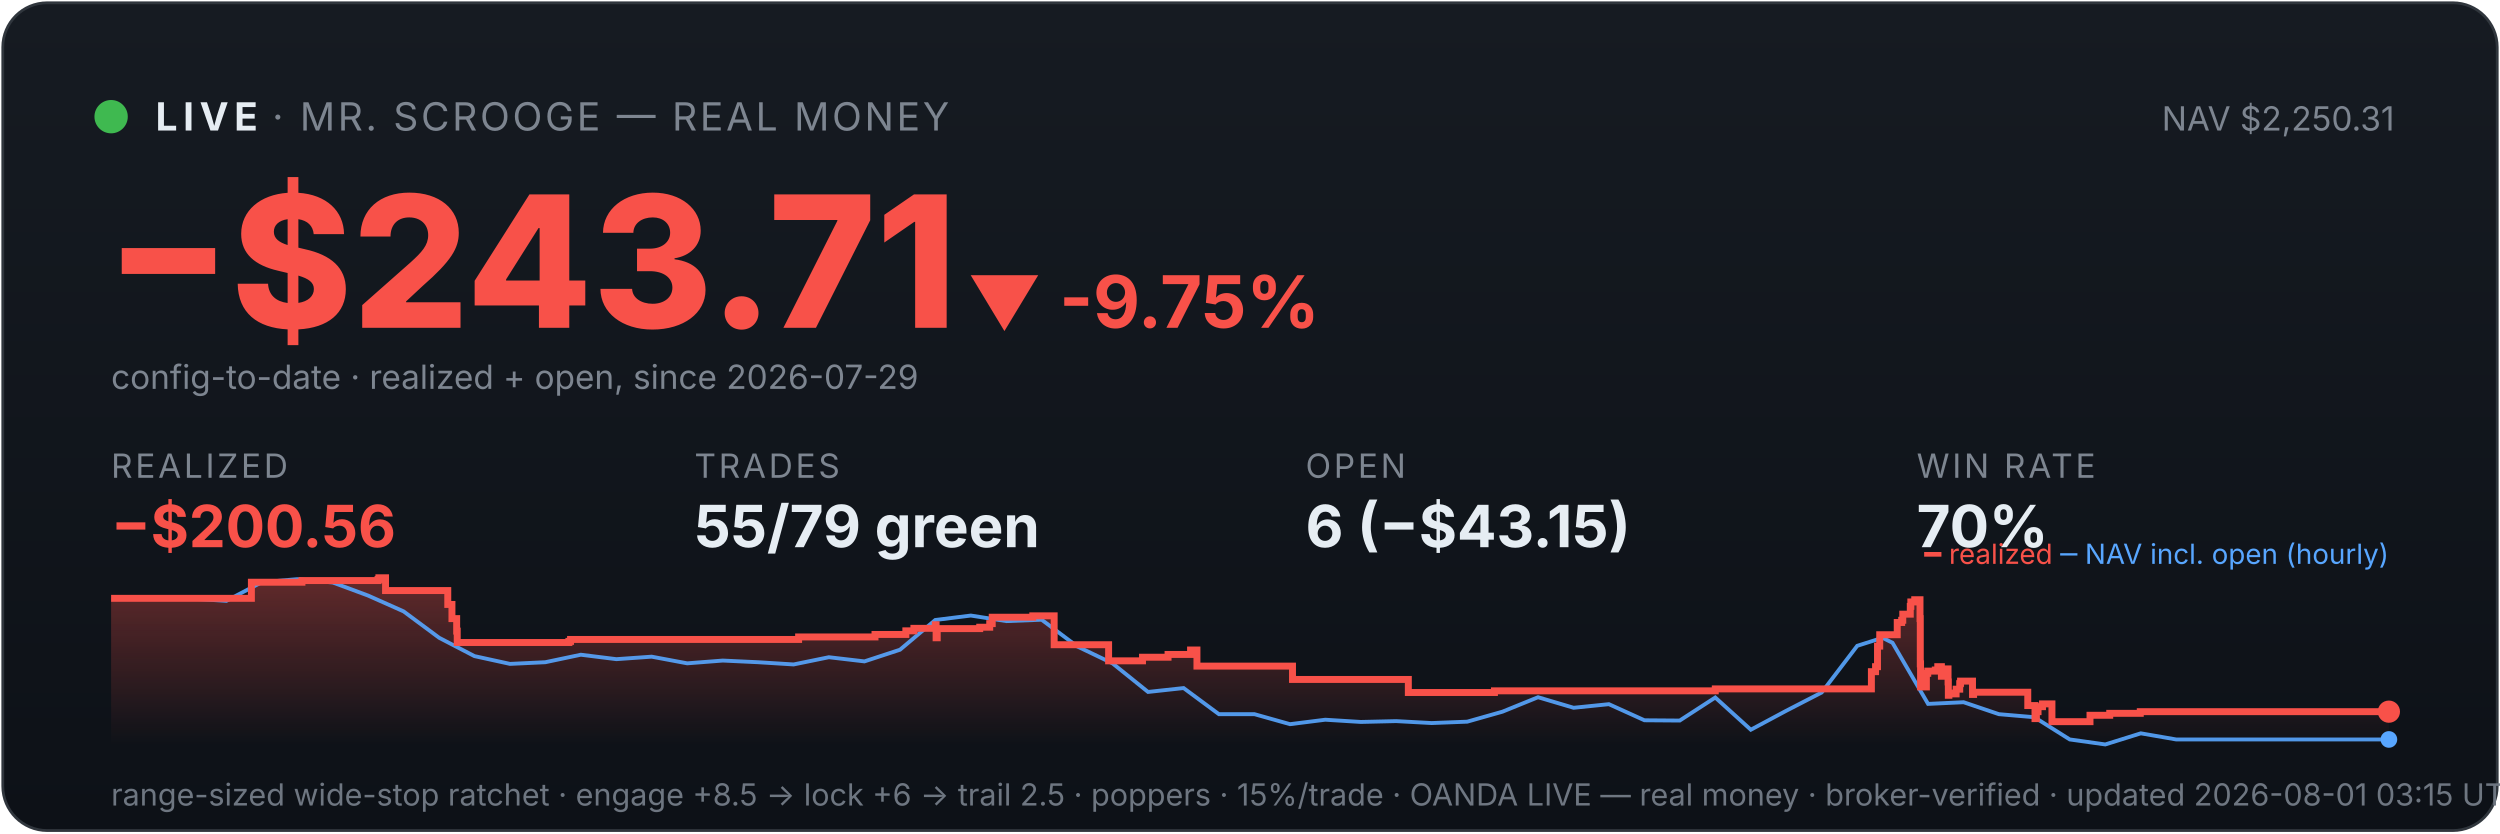
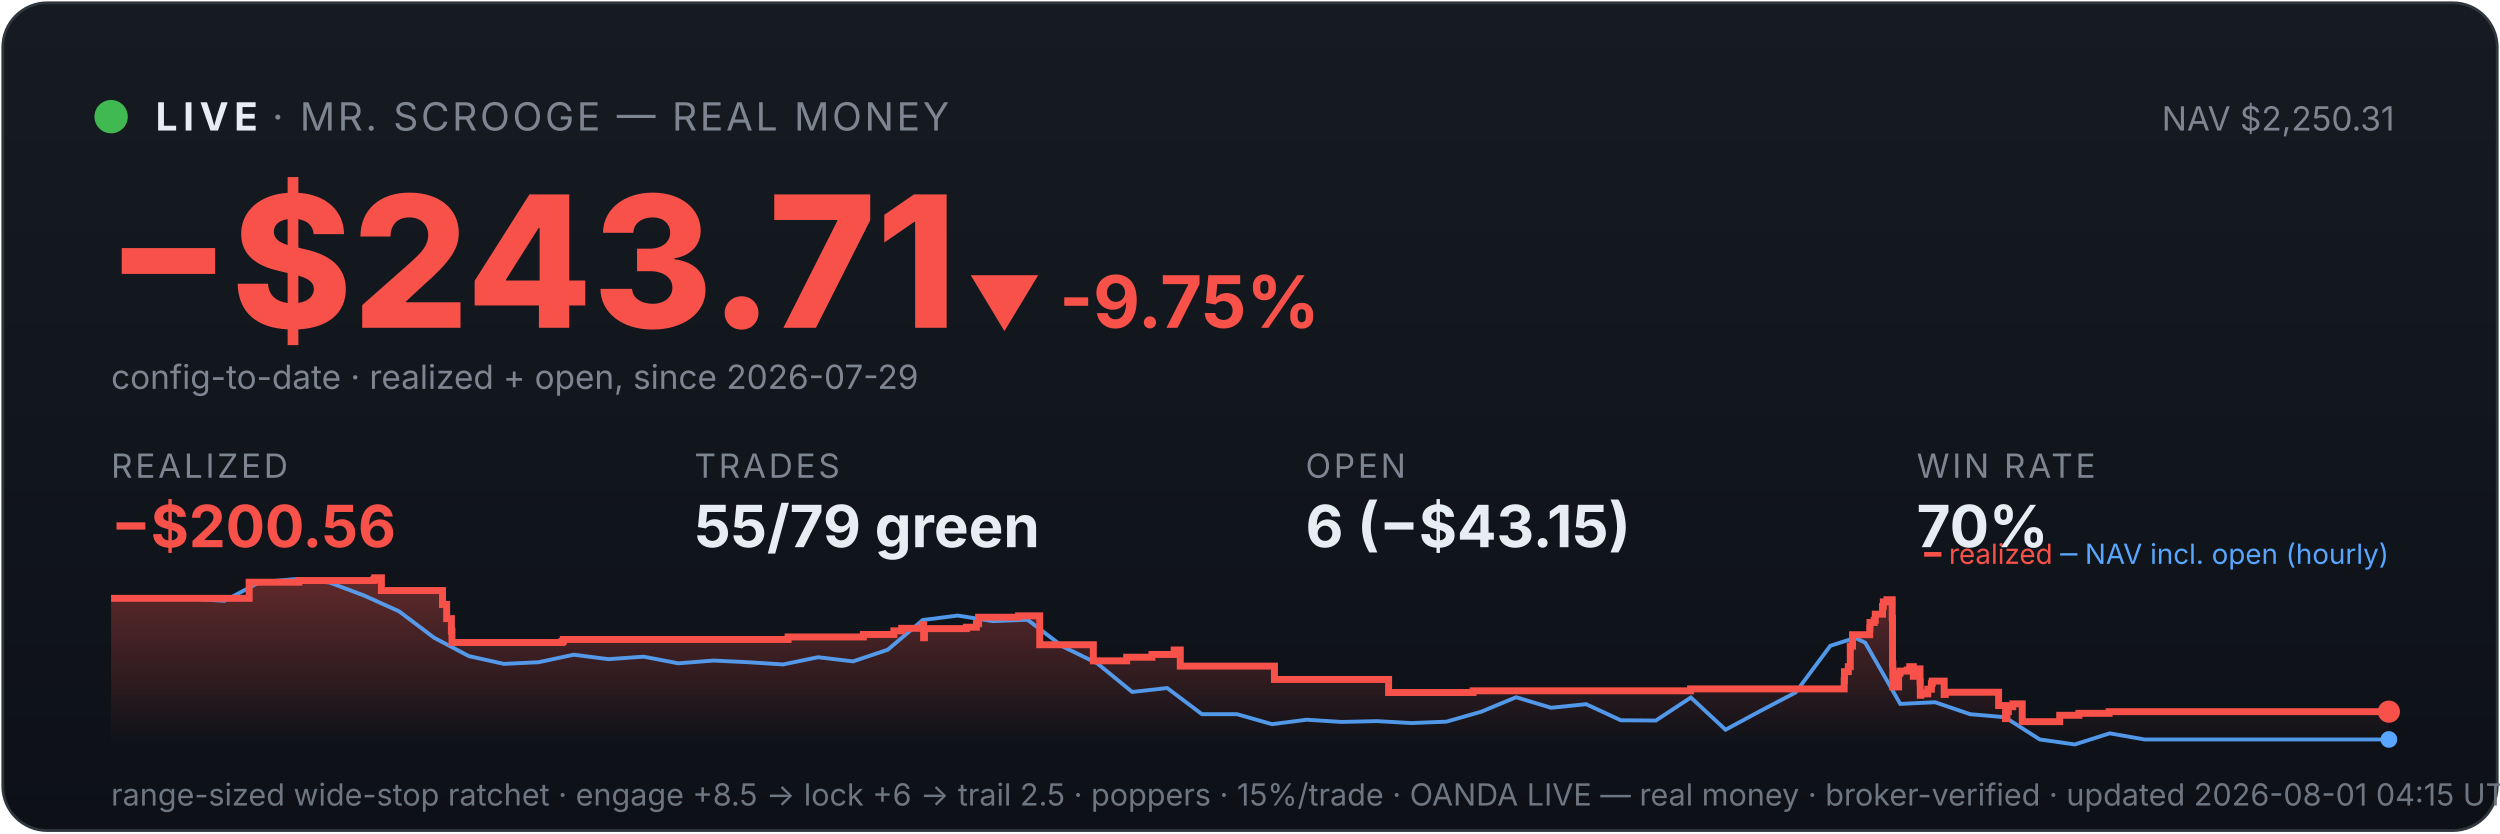
<svg xmlns="http://www.w3.org/2000/svg" viewBox="0 0 900 300" width="100%" font-family="system-ui,-apple-system,sans-serif">
  <defs>
    <linearGradient id="bg" x1="0" y1="0" x2="0" y2="1">
      <stop offset="0" stop-color="#161b22" />
      <stop offset="1" stop-color="#0d1117" />
    </linearGradient>
    <linearGradient id="fill" x1="0" y1="0" x2="0" y2="1">
      <stop offset="0" stop-color="#f85149" stop-opacity="0.35" />
      <stop offset="1" stop-color="#f85149" stop-opacity="0" />
    </linearGradient>
  </defs>
  <rect x="1" y="1" width="898" height="298" rx="16" fill="url(#bg)" stroke="#30363d" />
  <circle cx="40" cy="42" r="6" fill="#3fb950" />
  <text x="56" y="47" font-size="14" font-weight="700" fill="#e6edf3" letter-spacing="2">LIVE</text>
  <text x="98" y="47" font-size="14" fill="#7d8590" letter-spacing="1">· MR. SCROOGE — REAL MONEY</text>
  <text x="862" y="47" font-size="12" fill="#7d8590" text-anchor="end">NAV $2,250.31</text>
  <text x="38" y="118" font-size="66" font-weight="800" fill="#f85149">−$243.71</text>
  <text x="348" y="118" font-size="26" font-weight="700" fill="#f85149">▼ -9.75%</text>
  <text x="40" y="140" font-size="12" fill="#7d8590">config-to-date · realized + open, since 2026-07-29</text>
  <text x="40" y="172" font-family="system-ui,-apple-system,sans-serif" font-size="12" fill="#7d8590" letter-spacing="1">REALIZED</text>
  <text x="40" y="197" font-family="system-ui,-apple-system,sans-serif" font-size="21" font-weight="700" fill="#f85149">−$200.56</text>
  <text x="250" y="172" font-family="system-ui,-apple-system,sans-serif" font-size="12" fill="#7d8590" letter-spacing="1">TRADES</text>
  <text x="250" y="197" font-family="system-ui,-apple-system,sans-serif" font-size="21" font-weight="700" fill="#e6edf3">55/79 green</text>
  <text x="470" y="172" font-family="system-ui,-apple-system,sans-serif" font-size="12" fill="#7d8590" letter-spacing="1">OPEN</text>
  <text x="470" y="197" font-family="system-ui,-apple-system,sans-serif" font-size="21" font-weight="700" fill="#e6edf3">6 (−$43.15)</text>
  <text x="690" y="172" font-family="system-ui,-apple-system,sans-serif" font-size="12" fill="#7d8590" letter-spacing="1">WIN RATE</text>
  <text x="690" y="197" font-family="system-ui,-apple-system,sans-serif" font-size="21" font-weight="700" fill="#e6edf3">70%</text>
-   <polygon points="40,268 40.0,215.4 90.5,215.4 90.5,209.6 108.7,209.6 108.7,209.0 136.1,209.0 136.1,208.6 136.4,208.6 136.4,208.0 138.8,208.0 138.8,212.6 161.2,212.6 161.2,217.6 162.7,217.6 162.7,222.7 164.4,222.7 164.4,227.2 164.6,227.2 164.6,231.3 204.8,231.3 204.8,230.9 205.4,230.9 205.4,230.2 287.5,230.2 287.5,229.3 315.0,229.3 315.0,228.4 326.1,228.4 326.1,227.1 329.0,227.1 329.0,226.2 336.7,226.2 336.7,224.9 337.0,224.9 337.0,229.6 337.4,229.6 337.4,226.3 352.7,226.3 352.7,225.8 356.3,225.8 356.3,224.5 357.2,224.5 357.2,222.2 371.8,222.2 371.8,221.7 379.5,221.7 379.5,226.4 379.5,226.4 379.5,232.1 399.1,232.1 399.1,237.9 411.3,237.9 411.3,236.6 420.5,236.6 420.5,235.6 428.6,235.6 428.6,234.0 430.9,234.0 430.9,233.1 430.9,233.1 430.9,239.8 465.3,239.8 465.3,244.6 507.0,244.6 507.0,249.3 538.0,249.3 538.0,248.7 617.5,248.7 617.5,248.0 673.7,248.0 673.7,245.0 673.7,245.0 673.7,244.2 673.7,244.2 673.7,241.8 675.2,241.8 675.2,240.0 675.9,240.0 675.9,232.6 676.7,232.6 676.7,228.5 683.0,228.5 683.0,226.0 683.0,226.0 683.0,224.1 684.6,224.1 684.6,223.3 685.0,223.3 685.0,221.1 687.7,221.1 687.7,218.3 687.9,218.3 687.9,216.7 689.3,216.7 689.3,215.9 691.2,215.9 691.2,222.7 691.3,222.7 691.3,230.8 691.3,230.8 691.3,239.0 691.4,239.0 691.4,247.3 693.5,247.3 693.5,242.4 694.0,242.4 694.0,241.6 696.7,241.6 696.7,241.2 697.6,241.2 697.6,240.0 698.9,240.0 698.9,244.7 698.9,244.7 698.9,242.0 699.5,242.0 699.5,241.6 700.8,241.6 700.8,240.8 701.3,240.8 701.3,245.5 701.4,245.5 701.4,250.3 701.6,250.3 701.6,249.5 703.0,249.5 703.0,249.8 704.2,249.8 704.2,249.0 704.2,249.0 704.2,248.1 705.5,248.1 705.5,246.2 705.6,246.2 705.6,246.0 705.8,246.0 705.8,245.2 710.1,245.2 710.1,250.0 710.5,250.0 710.5,249.2 730.0,249.2 730.0,254.0 732.6,254.0 732.6,258.7 733.1,258.7 733.1,256.2 733.7,256.2 733.7,254.4 735.3,254.4 735.3,253.4 738.7,253.4 738.7,259.8 752.4,259.8 752.4,257.5 759.5,257.5 759.5,256.8 770.5,256.8 770.5,256.2 860.0,256.2 860.0,256.2 860,268" fill="url(#fill)" />
-   <polyline points="42.8,215.4 43.2,215.4 56.0,215.3 58.0,215.3 68.7,215.5 81.5,216.3 94.2,209.6 107.0,208.5 119.8,209.7 132.5,214.4 145.3,220.1 158.1,229.6 170.8,236.2 183.6,239.0 196.3,238.4 209.1,235.7 221.9,237.3 234.6,236.4 247.4,238.8 260.2,237.8 272.9,238.4 285.7,239.2 298.4,236.6 311.2,238.1 324.0,233.9 336.7,223.2 349.5,221.6 362.3,223.6 375.0,223.1 387.8,232.7 400.5,238.8 413.3,249.1 426.1,247.7 438.8,257.1 451.6,257.1 464.4,260.7 477.1,259.1 489.9,259.9 502.6,259.6 515.4,260.3 528.2,259.8 540.9,256.2 553.7,251.0 566.5,254.8 579.2,253.5 592.0,259.3 604.7,259.4 617.5,251.1 630.3,262.7 643.0,255.9 655.8,249.3 668.6,232.5 677.7,229.6 681.3,231.4 694.1,253.4 706.9,252.8 719.6,257.1 732.4,258.2 745.1,266.2 757.9,268.0 770.7,264.0 783.4,266.2 796.2,266.2 808.9,266.2 821.7,266.2 834.5,266.2 847.2,266.2 860.0,266.2" fill="none" stroke="#58a6ff" stroke-width="1.4" opacity="0.9" />
-   <polyline points="40.0,215.4 90.5,215.4 90.5,209.6 108.7,209.6 108.7,209.0 136.1,209.0 136.1,208.6 136.4,208.6 136.4,208.0 138.8,208.0 138.8,212.6 161.2,212.6 161.2,217.6 162.7,217.6 162.7,222.7 164.4,222.7 164.4,227.2 164.6,227.2 164.6,231.3 204.8,231.3 204.8,230.9 205.4,230.9 205.4,230.2 287.5,230.2 287.5,229.3 315.0,229.3 315.0,228.4 326.1,228.4 326.1,227.1 329.0,227.1 329.0,226.2 336.7,226.2 336.7,224.9 337.0,224.9 337.0,229.6 337.4,229.6 337.4,226.3 352.7,226.3 352.7,225.8 356.3,225.8 356.3,224.5 357.2,224.5 357.2,222.2 371.8,222.2 371.8,221.7 379.5,221.7 379.5,226.4 379.5,226.4 379.5,232.1 399.1,232.1 399.1,237.9 411.3,237.9 411.3,236.6 420.5,236.6 420.5,235.6 428.6,235.6 428.6,234.0 430.9,234.0 430.9,233.1 430.9,233.1 430.9,239.8 465.3,239.8 465.3,244.6 507.0,244.6 507.0,249.3 538.0,249.3 538.0,248.7 617.5,248.7 617.5,248.0 673.7,248.0 673.7,245.0 673.7,245.0 673.7,244.2 673.7,244.2 673.7,241.8 675.2,241.8 675.2,240.0 675.9,240.0 675.9,232.6 676.7,232.6 676.7,228.5 683.0,228.5 683.0,226.0 683.0,226.0 683.0,224.1 684.6,224.1 684.6,223.3 685.0,223.3 685.0,221.1 687.7,221.1 687.7,218.3 687.9,218.3 687.9,216.7 689.3,216.7 689.3,215.9 691.2,215.9 691.2,222.7 691.3,222.7 691.3,230.8 691.3,230.8 691.3,239.0 691.4,239.0 691.4,247.3 693.5,247.3 693.5,242.4 694.0,242.4 694.0,241.6 696.7,241.6 696.7,241.2 697.6,241.2 697.6,240.0 698.9,240.0 698.9,244.7 698.9,244.7 698.9,242.0 699.5,242.0 699.5,241.6 700.8,241.6 700.8,240.8 701.3,240.8 701.3,245.5 701.4,245.5 701.4,250.3 701.6,250.3 701.6,249.5 703.0,249.5 703.0,249.8 704.2,249.8 704.2,249.0 704.2,249.0 704.2,248.1 705.5,248.1 705.5,246.2 705.6,246.2 705.6,246.0 705.8,246.0 705.8,245.2 710.1,245.2 710.1,250.0 710.5,250.0 710.5,249.2 730.0,249.2 730.0,254.0 732.6,254.0 732.6,258.7 733.1,258.7 733.1,256.2 733.7,256.2 733.7,254.4 735.3,254.4 735.3,253.4 738.7,253.4 738.7,259.8 752.4,259.8 752.4,257.5 759.5,257.5 759.5,256.8 770.5,256.8 770.5,256.2 860.0,256.2 860.0,256.2" fill="none" stroke="#f85149" stroke-width="2.5" />
+   <polygon points="40,268 40.0,215.4 89.7,215.4 89.7,209.6 107.6,209.6 107.6,209.0 134.6,209.0 134.6,208.6 134.9,208.6 134.9,208.0 137.3,208.0 137.3,212.6 159.3,212.6 159.3,217.6 160.8,217.6 160.8,222.7 162.5,222.7 162.5,227.2 162.7,227.2 162.7,231.3 202.3,231.3 202.3,230.9 202.8,230.9 202.8,230.2 283.7,230.2 283.7,229.3 310.8,229.3 310.8,228.4 321.8,228.4 321.8,227.1 324.6,227.1 324.6,226.2 332.2,226.2 332.2,224.9 332.5,224.9 332.5,229.6 332.8,229.6 332.8,226.3 347.9,226.3 347.9,225.8 351.5,225.8 351.5,224.5 352.3,224.5 352.3,222.2 366.7,222.2 366.7,221.7 374.3,221.7 374.3,226.4 374.3,226.4 374.3,232.1 393.6,232.1 393.6,237.9 405.6,237.9 405.6,236.6 414.7,236.6 414.7,235.6 422.7,235.6 422.7,234.0 424.9,234.0 424.9,233.1 424.9,233.1 424.9,239.8 458.8,239.8 458.8,244.6 499.9,244.6 499.9,249.3 530.3,249.3 530.3,248.7 608.6,248.7 608.6,248.0 663.9,248.0 663.9,245.0 664.0,245.0 664.0,244.2 664.0,244.2 664.0,241.8 665.4,241.8 665.4,240.0 666.1,240.0 666.1,232.6 666.9,232.6 666.9,228.5 673.1,228.5 673.1,226.0 673.2,226.0 673.2,224.1 674.7,224.1 674.7,223.3 675.1,223.3 675.1,221.1 677.7,221.1 677.7,218.3 678.0,218.3 678.0,216.7 679.3,216.7 679.3,215.9 681.2,215.9 681.2,222.7 681.3,222.7 681.3,230.8 681.3,230.8 681.3,239.0 681.4,239.0 681.4,247.3 683.5,247.3 683.5,242.4 684.0,242.4 684.0,241.6 686.6,241.6 686.6,241.2 687.5,241.2 687.5,240.0 688.8,240.0 688.8,244.7 688.8,244.7 688.8,242.0 689.4,242.0 689.4,241.6 690.7,241.6 690.7,240.8 691.2,240.8 691.2,245.5 691.3,245.5 691.3,250.3 691.5,250.3 691.5,249.5 692.9,249.5 692.9,249.8 694.0,249.8 694.0,249.0 694.0,249.0 694.0,248.1 695.3,248.1 695.3,246.2 695.4,246.2 695.4,246.0 695.6,246.0 695.6,245.2 699.9,245.2 699.9,250.0 700.3,250.0 700.3,249.2 719.5,249.2 719.5,254.0 722.0,254.0 722.0,258.7 722.5,258.7 722.5,256.2 723.0,256.2 723.0,254.4 724.6,254.4 724.6,253.4 728.0,253.4 728.0,259.8 741.5,259.8 741.5,257.5 748.4,257.5 748.4,256.8 759.3,256.8 759.3,256.2 860.0,256.2 860.0,256.2 860,268" fill="url(#fill)" />
+   <polyline points="42.8,215.4 43.1,215.4 55.7,215.3 57.7,215.3 68.3,215.5 80.8,216.3 93.4,209.6 106.0,208.5 118.6,209.7 131.1,214.4 143.7,220.1 156.3,229.6 168.8,236.2 181.4,239.0 193.9,238.4 206.5,235.7 219.1,237.3 231.7,236.4 244.2,238.8 256.8,237.8 269.4,238.4 281.9,239.2 294.5,236.6 307.1,238.1 319.6,233.9 332.2,223.2 344.8,221.6 357.3,223.6 369.9,223.1 382.5,232.7 395.0,238.8 407.6,249.1 420.2,247.7 432.7,257.1 445.3,257.1 457.9,260.7 470.4,259.1 483.0,259.9 495.6,259.6 508.1,260.3 520.7,259.8 533.3,256.2 545.8,251.0 558.4,254.8 571.0,253.5 583.5,259.3 596.1,259.4 608.7,251.1 621.2,262.7 633.8,255.9 646.4,249.3 658.9,232.5 667.9,229.6 671.5,231.4 684.1,253.4 696.6,252.8 709.2,257.1 721.8,258.2 734.3,266.2 746.9,268.0 759.5,264.0 772.0,266.2 784.6,266.2 797.2,266.2 809.7,266.2 822.3,266.2 834.9,266.2 847.4,266.2 860.0,266.2" fill="none" stroke="#58a6ff" stroke-width="1.4" opacity="0.9" />
+   <polyline points="40.0,215.4 89.7,215.4 89.7,209.6 107.6,209.6 107.6,209.0 134.6,209.0 134.6,208.6 134.9,208.6 134.9,208.0 137.3,208.0 137.3,212.6 159.3,212.6 159.3,217.6 160.8,217.6 160.8,222.7 162.5,222.7 162.5,227.2 162.7,227.2 162.7,231.3 202.3,231.3 202.3,230.9 202.8,230.9 202.8,230.2 283.7,230.2 283.7,229.3 310.8,229.3 310.8,228.4 321.8,228.4 321.8,227.1 324.6,227.1 324.6,226.2 332.2,226.2 332.2,224.9 332.5,224.9 332.5,229.6 332.8,229.6 332.8,226.3 347.9,226.3 347.9,225.8 351.5,225.8 351.5,224.5 352.3,224.5 352.3,222.2 366.7,222.2 366.7,221.7 374.3,221.7 374.3,226.4 374.3,226.4 374.3,232.1 393.6,232.1 393.6,237.9 405.6,237.9 405.6,236.6 414.7,236.6 414.7,235.6 422.7,235.6 422.7,234.0 424.9,234.0 424.9,233.1 424.9,233.1 424.9,239.8 458.8,239.8 458.8,244.6 499.9,244.6 499.9,249.3 530.3,249.3 530.3,248.7 608.6,248.7 608.6,248.0 663.9,248.0 663.9,245.0 664.0,245.0 664.0,244.2 664.0,244.2 664.0,241.8 665.4,241.8 665.4,240.0 666.1,240.0 666.1,232.6 666.9,232.6 666.9,228.5 673.1,228.5 673.1,226.0 673.2,226.0 673.2,224.1 674.7,224.1 674.7,223.3 675.1,223.3 675.1,221.1 677.7,221.1 677.7,218.3 678.0,218.3 678.0,216.7 679.3,216.7 679.3,215.9 681.2,215.9 681.2,222.7 681.3,222.7 681.3,230.8 681.3,230.8 681.3,239.0 681.4,239.0 681.4,247.3 683.5,247.3 683.5,242.4 684.0,242.4 684.0,241.6 686.6,241.6 686.6,241.2 687.5,241.2 687.5,240.0 688.8,240.0 688.8,244.7 688.8,244.7 688.8,242.0 689.4,242.0 689.4,241.6 690.7,241.6 690.7,240.8 691.2,240.8 691.2,245.5 691.3,245.5 691.3,250.3 691.5,250.3 691.5,249.5 692.9,249.5 692.9,249.8 694.0,249.8 694.0,249.0 694.0,249.0 694.0,248.1 695.3,248.1 695.3,246.2 695.4,246.2 695.4,246.0 695.6,246.0 695.6,245.2 699.9,245.2 699.9,250.0 700.3,250.0 700.3,249.2 719.5,249.2 719.5,254.0 722.0,254.0 722.0,258.7 722.5,258.7 722.5,256.2 723.0,256.2 723.0,254.4 724.6,254.4 724.6,253.4 728.0,253.4 728.0,259.8 741.5,259.8 741.5,257.5 748.4,257.5 748.4,256.8 759.3,256.8 759.3,256.2 860.0,256.2 860.0,256.2" fill="none" stroke="#f85149" stroke-width="2.5" />
  <circle cx="860.0" cy="256.2" r="4" fill="#f85149" />
  <circle cx="860.0" cy="266.2" r="3" fill="#58a6ff" />
  <text x="860" y="203" font-size="10" text-anchor="end" fill="#7d8590">
    <tspan fill="#f85149">━ realized</tspan>
    <tspan fill="#58a6ff">─ NAV incl. open (hourly)</tspan>
  </text>
-   <text x="40" y="290" font-size="11" fill="#6e7681">range-sized wide-stop ratchet · engage +8.5 → lock +6 → trail 2.5 · poppers · 15%/trade · OANDA LIVE — real money · broker-verified · updated 2026-08-01 03:15 UTC</text>
+   <text x="40" y="290" font-size="11" fill="#6e7681">range-sized wide-stop ratchet · engage +8.5 → lock +6 → trail 2.5 · poppers · 15%/trade · OANDA LIVE — real money · broker-verified · updated 2026-08-01 04:15 UTC</text>
</svg>
